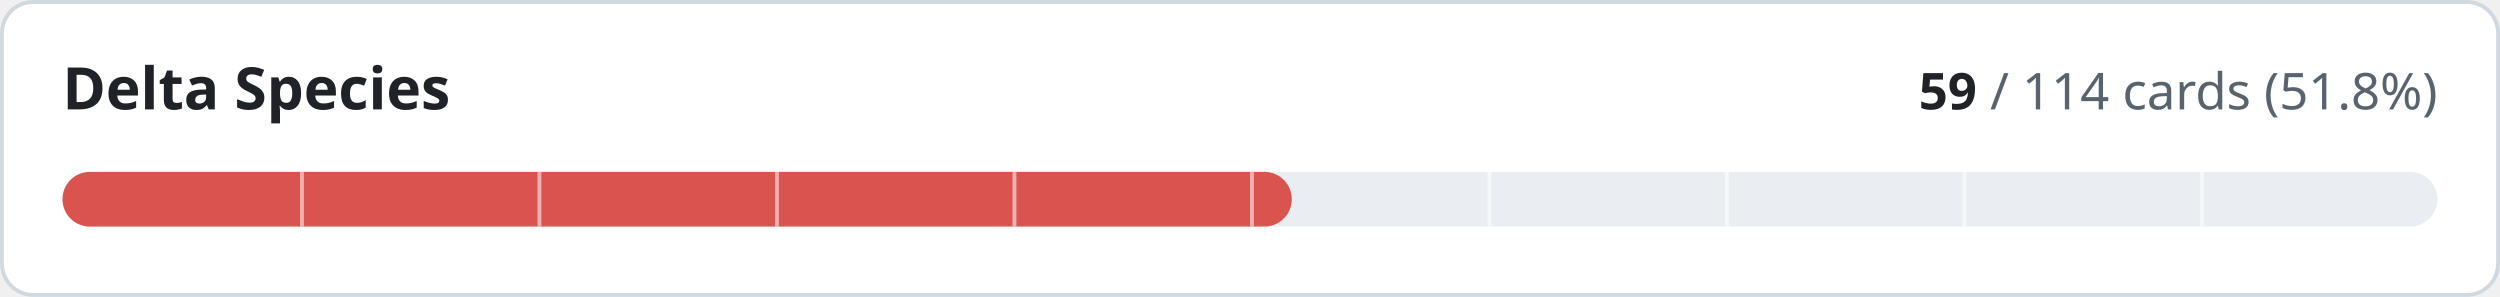
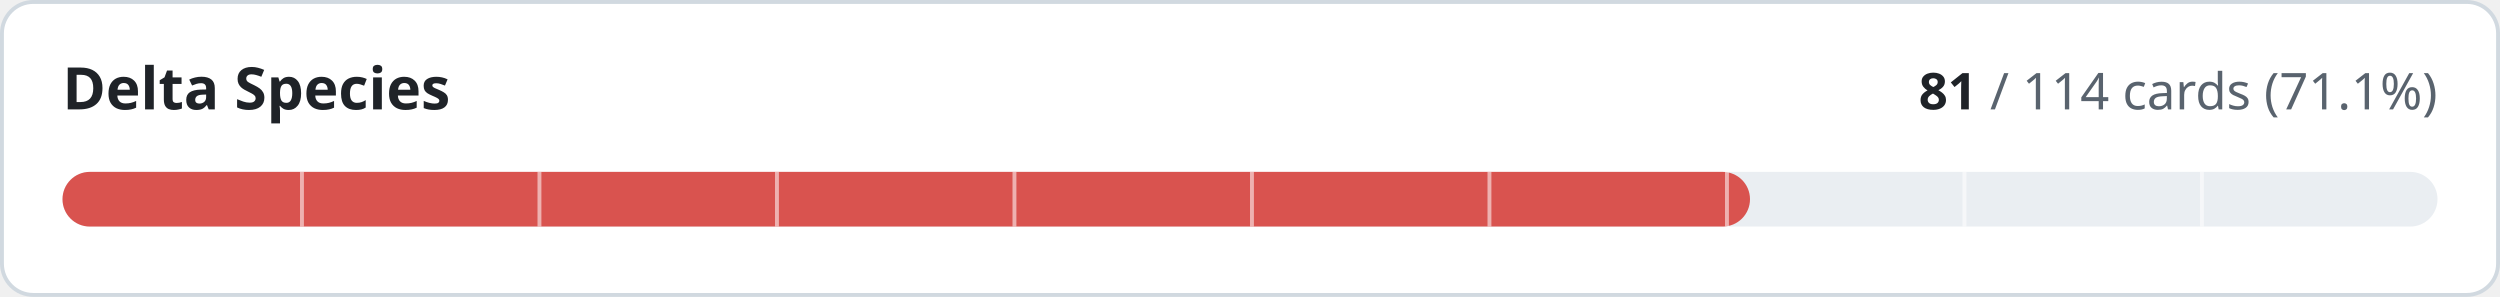
- <svg xmlns="http://www.w3.org/2000/svg" width="640" height="76" viewBox="0 0 640 76" role="img" aria-label="Delta Species: 59 of 114 cards implemented">
+ <svg xmlns="http://www.w3.org/2000/svg" width="640" height="76" viewBox="0 0 640 76" role="img" aria-label="Delta Species: 81 of 114 cards implemented">
  <style>
.t{fill:#1f2328}.m{fill:#59636e}.trk{fill:#eaeef2}.bd{stroke:#d1d9e0}.bg{fill:#ffffff}
@media (prefers-color-scheme:dark){.t{fill:#f0f6fc}.m{fill:#9198a1}.trk{fill:#262c36}.bd{stroke:#3d444d}.bg{fill:#0d1117}}
text{font-family:-apple-system,BlinkMacSystemFont,'Segoe UI','Noto Sans',Helvetica,Arial,sans-serif;font-variant-numeric:tabular-nums}
</style>
  <rect class="bg bd" x="0.5" y="0.5" width="639" height="75" rx="8" stroke-width="1" />
  <text class="t" x="16" y="28" font-size="15" font-weight="600">Delta Species</text>
  <text class="m" x="624" y="28" font-size="13" text-anchor="end">
-     <tspan class="t" font-weight="600">59</tspan> / 114 cards (51.8%)</text>
+     <tspan class="t" font-weight="600">81</tspan> / 114 cards (71.1%)</text>
  <rect class="trk" x="16" y="44" width="608" height="14" rx="7" />
-   <rect x="16" y="44" width="314.7" height="14" rx="7" fill="#d9534f" />
+   <rect x="16" y="44" width="432.0" height="14" rx="7" fill="#d9534f" />
  <rect x="76.8" y="44" width="1" height="14" class="bg" opacity="0.55" />
  <rect x="137.6" y="44" width="1" height="14" class="bg" opacity="0.55" />
  <rect x="198.4" y="44" width="1" height="14" class="bg" opacity="0.55" />
  <rect x="259.2" y="44" width="1" height="14" class="bg" opacity="0.55" />
  <rect x="320.0" y="44" width="1" height="14" class="bg" opacity="0.55" />
  <rect x="380.8" y="44" width="1" height="14" class="bg" opacity="0.55" />
  <rect x="441.6" y="44" width="1" height="14" class="bg" opacity="0.55" />
  <rect x="502.4" y="44" width="1" height="14" class="bg" opacity="0.55" />
  <rect x="563.2" y="44" width="1" height="14" class="bg" opacity="0.55" />
</svg>
